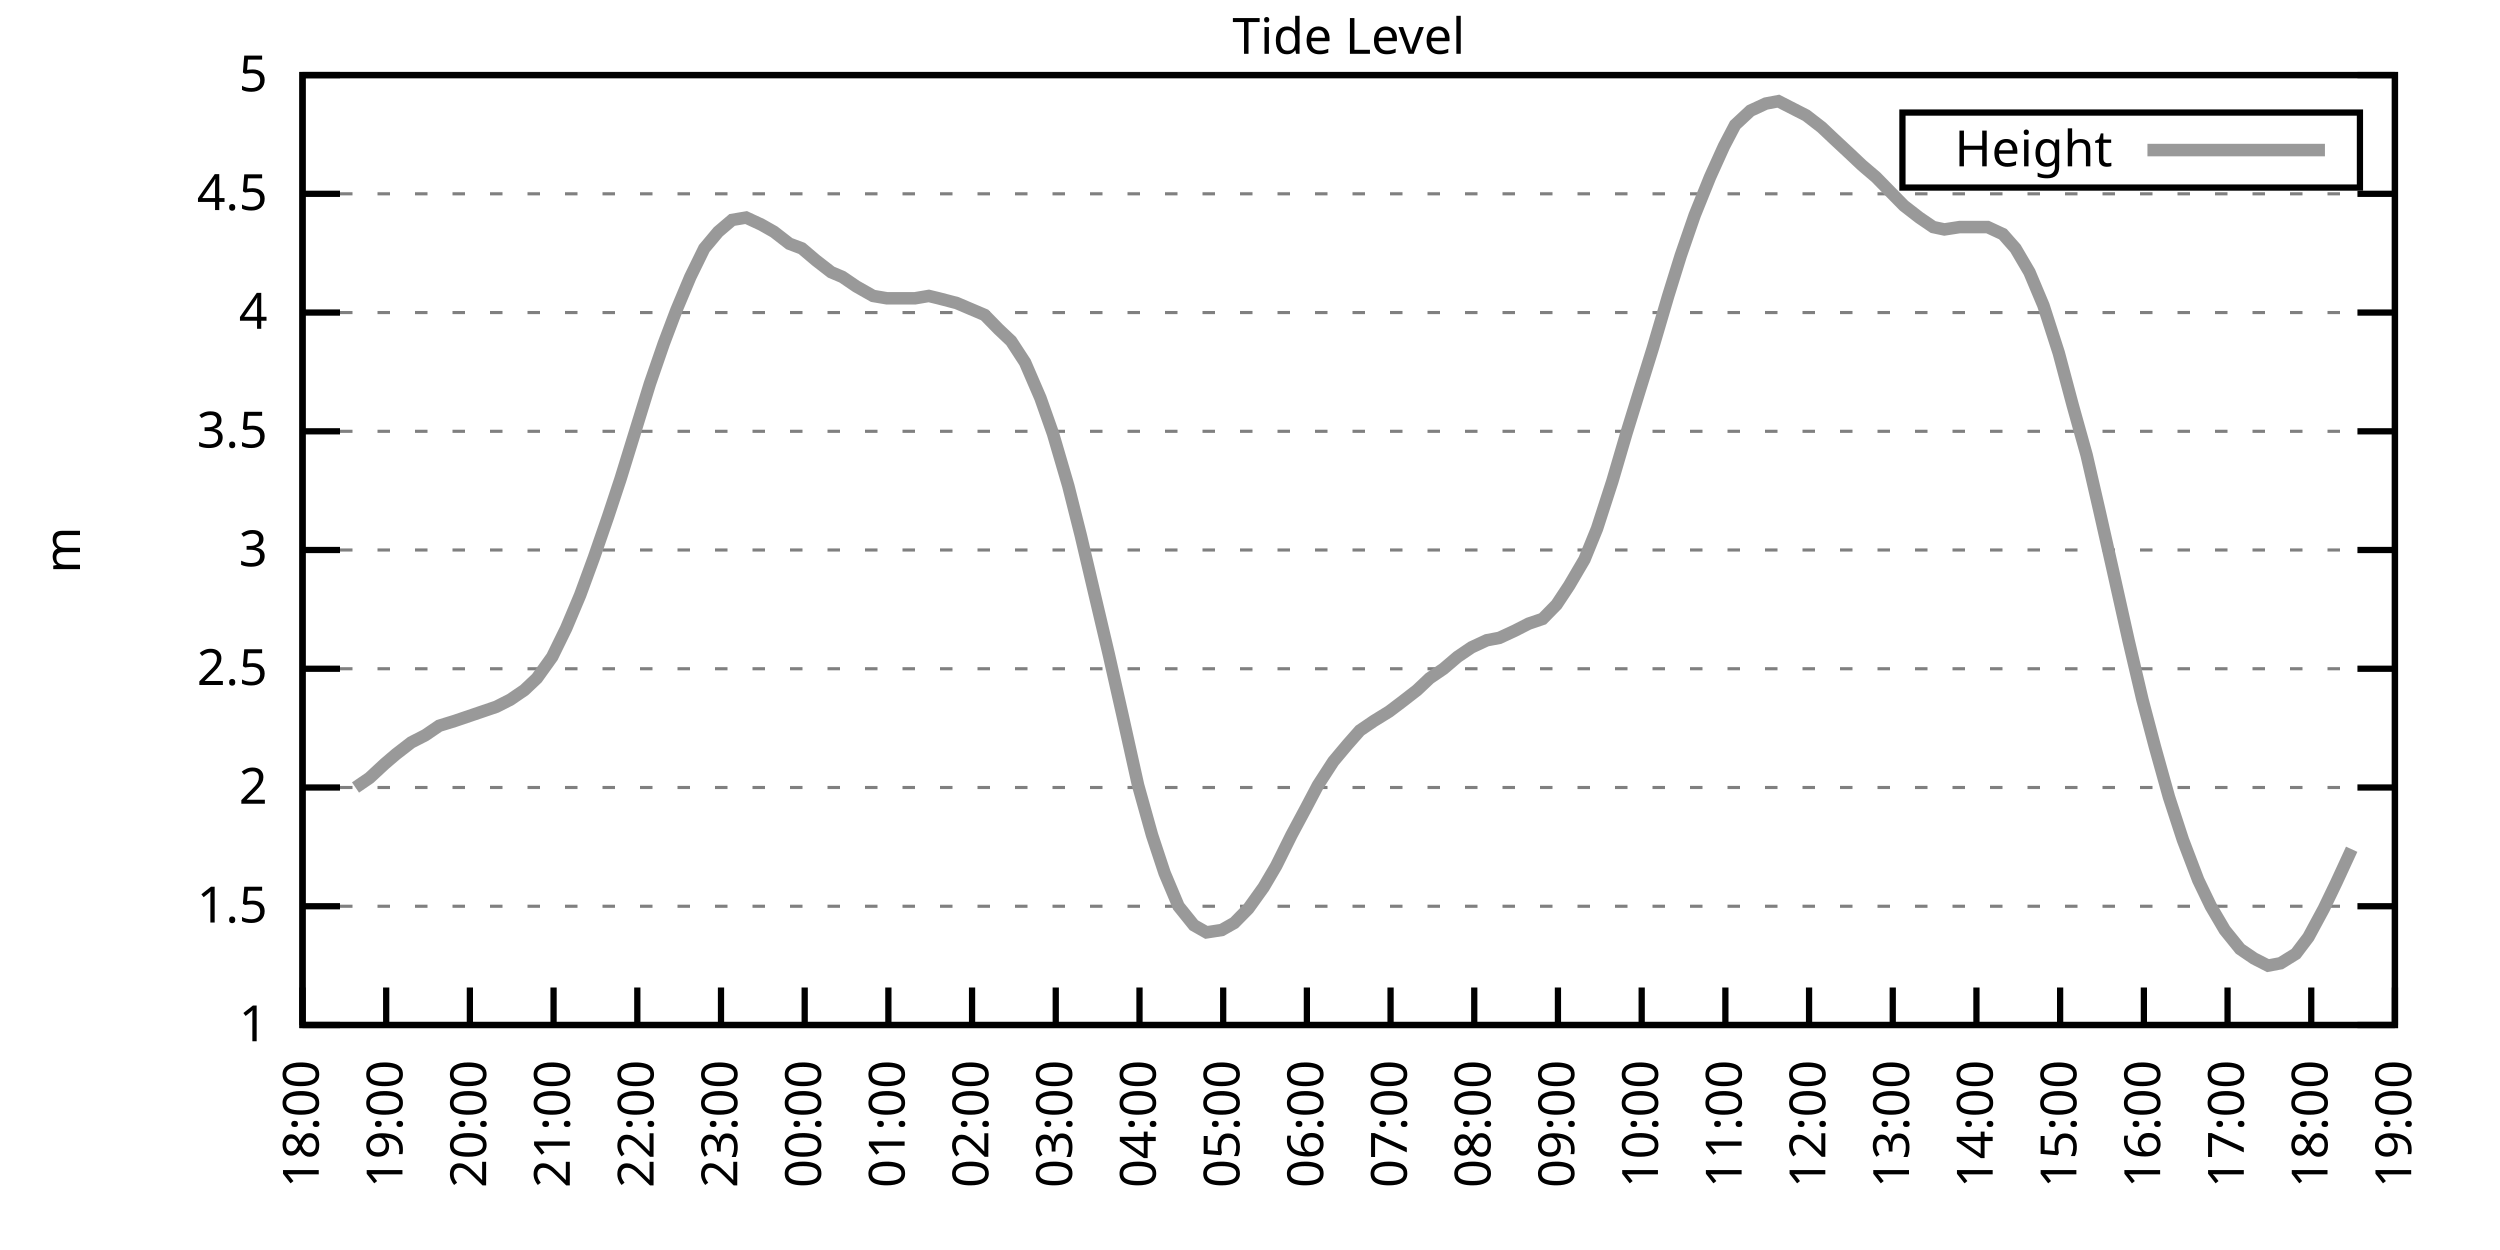
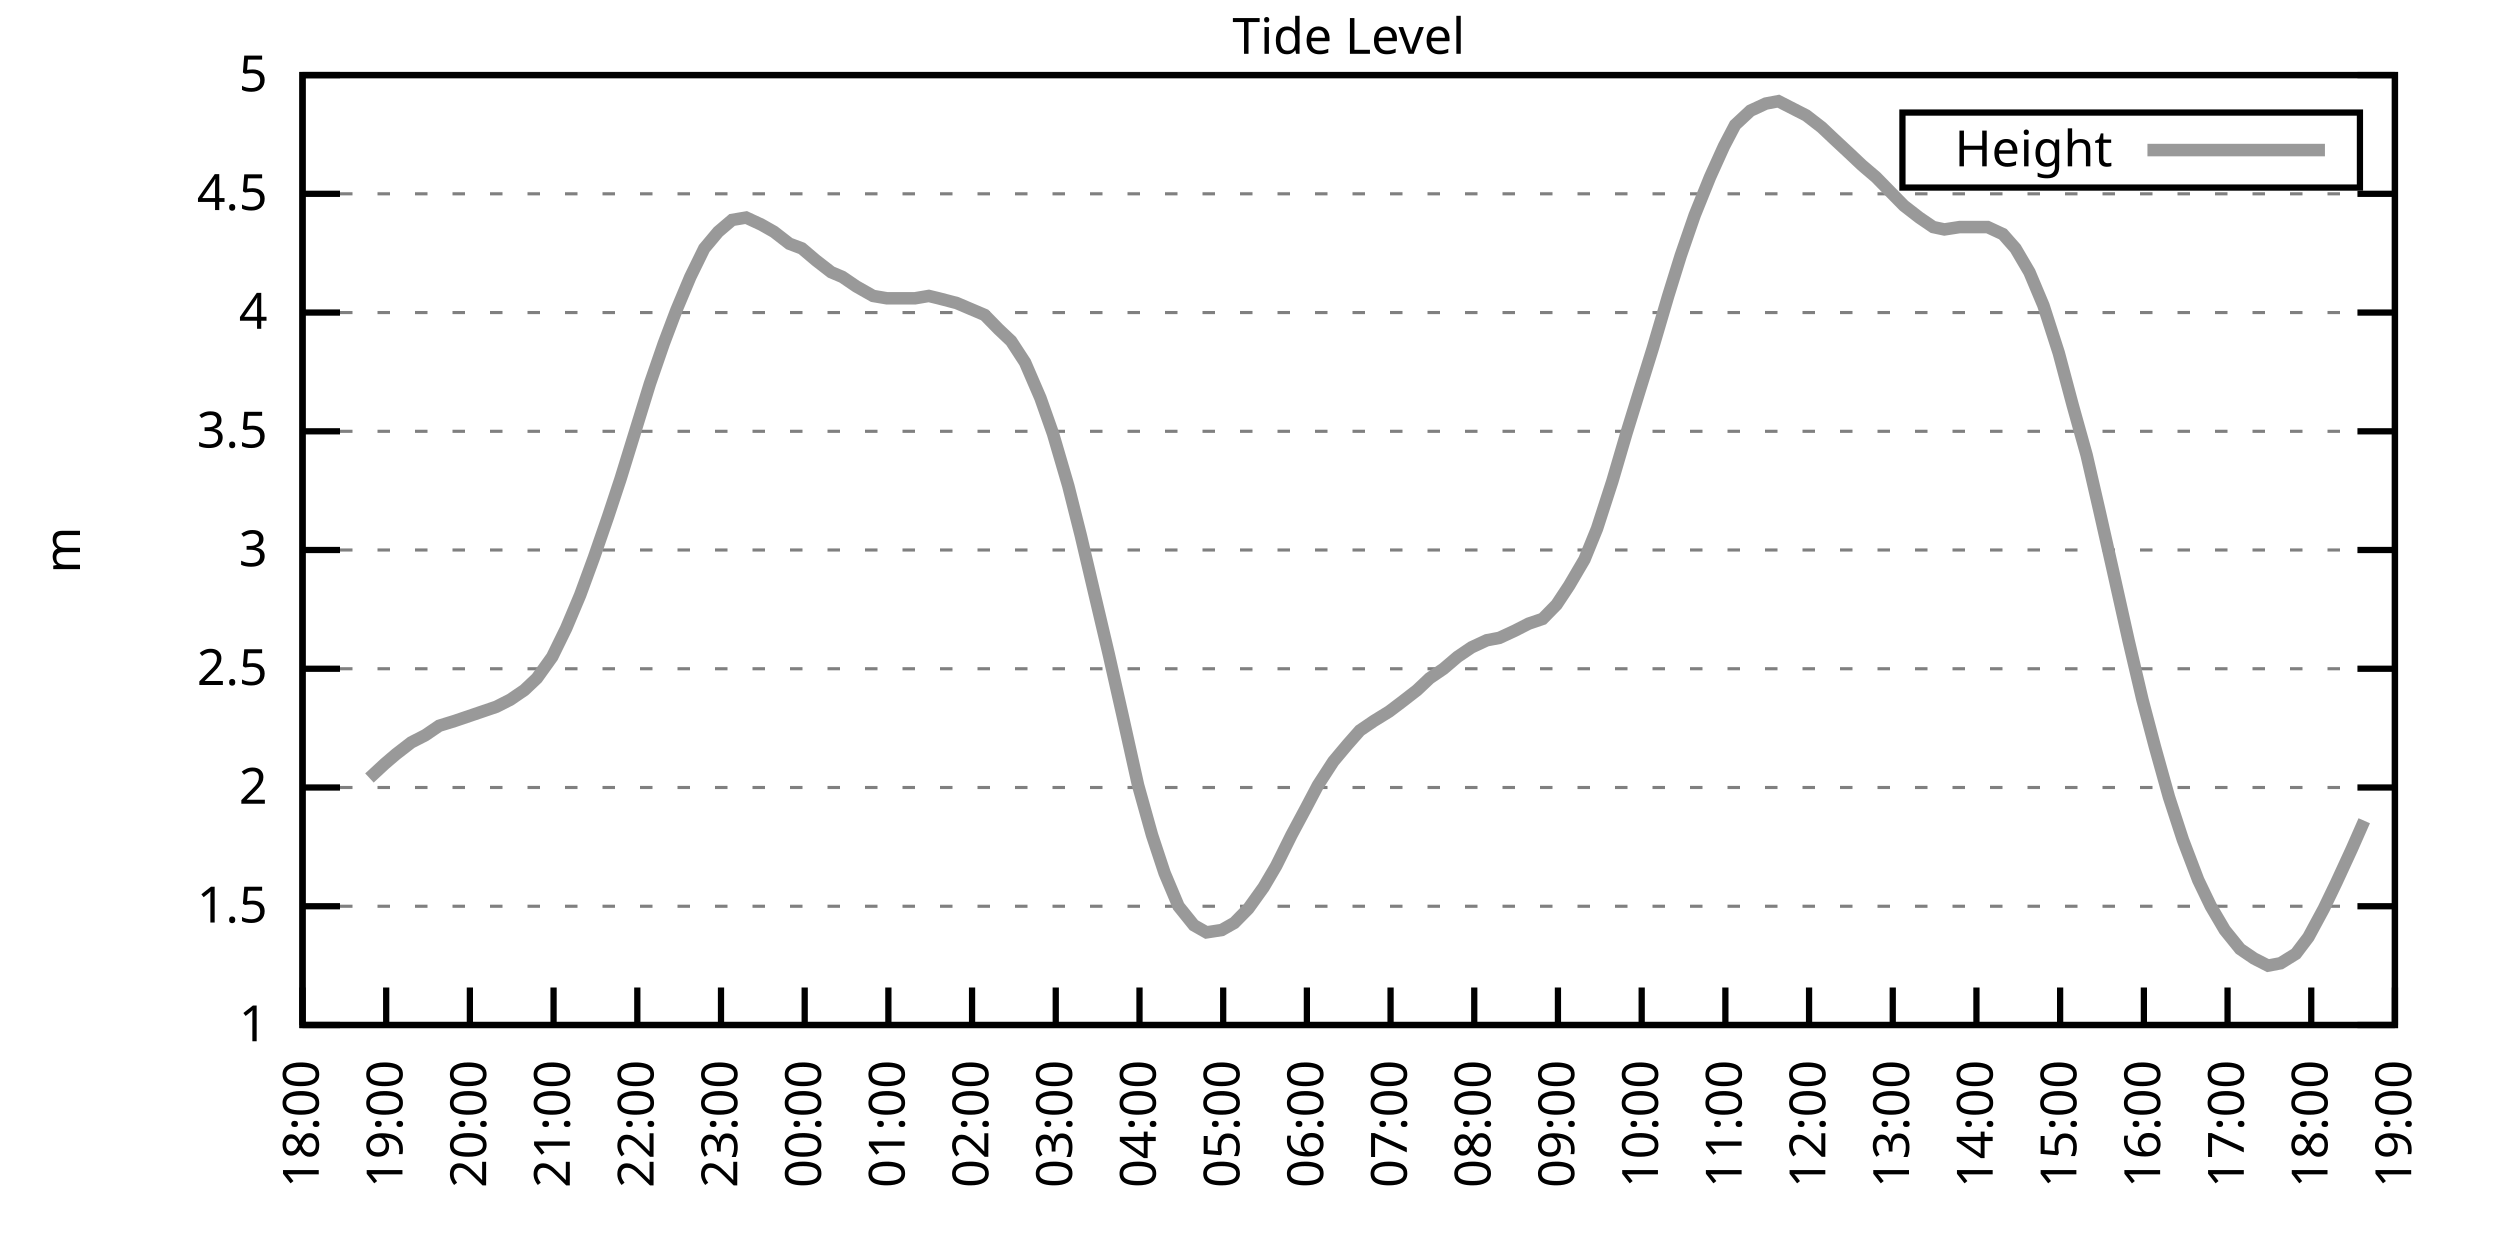
<svg xmlns="http://www.w3.org/2000/svg" xmlns:xlink="http://www.w3.org/1999/xlink" width="400" height="200" viewBox="0 0 400 200">
  <g id="gnuplot_canvas">
    <rect x="0" y="0" width="400" height="200" fill="none" />
    <defs>
      <circle id="gpDot" r="0.5" stroke-width="0.5" stroke="currentColor" />
      <path id="gpPt0" stroke-width="0.333" stroke="currentColor" d="M-1,0 h2 M0,-1 v2" />
      <path id="gpPt1" stroke-width="0.333" stroke="currentColor" d="M-1,-1 L1,1 M1,-1 L-1,1" />
      <path id="gpPt2" stroke-width="0.333" stroke="currentColor" d="M-1,0 L1,0 M0,-1 L0,1 M-1,-1 L1,1 M-1,1 L1,-1" />
      <rect id="gpPt3" stroke-width="0.333" stroke="currentColor" x="-1" y="-1" width="2" height="2" />
      <rect id="gpPt4" stroke-width="0.333" stroke="currentColor" fill="currentColor" x="-1" y="-1" width="2" height="2" />
      <circle id="gpPt5" stroke-width="0.333" stroke="currentColor" cx="0" cy="0" r="1" />
      <use xlink:href="#gpPt5" id="gpPt6" fill="currentColor" stroke="none" />
      <path id="gpPt7" stroke-width="0.333" stroke="currentColor" d="M0,-1.33 L-1.33,0.67 L1.33,0.67 z" />
      <use xlink:href="#gpPt7" id="gpPt8" fill="currentColor" stroke="none" />
      <use xlink:href="#gpPt7" id="gpPt9" stroke="currentColor" transform="rotate(180)" />
      <use xlink:href="#gpPt9" id="gpPt10" fill="currentColor" stroke="none" />
      <use xlink:href="#gpPt3" id="gpPt11" stroke="currentColor" transform="rotate(45)" />
      <use xlink:href="#gpPt11" id="gpPt12" fill="currentColor" stroke="none" />
      <path id="gpPt13" stroke-width="0.333" stroke="currentColor" d="M0,1.330 L1.265,0.411 L0.782,-1.067 L-0.782,-1.076 L-1.265,0.411 z" />
      <use xlink:href="#gpPt13" id="gpPt14" fill="currentColor" stroke="none" />
      <filter id="textbox" filterUnits="objectBoundingBox" x="0" y="0" height="1" width="1">
        <feFlood flood-color="white" flood-opacity="1" result="bgnd" />
        <feComposite in="SourceGraphic" in2="bgnd" operator="atop" />
      </filter>
      <filter id="greybox" filterUnits="objectBoundingBox" x="0" y="0" height="1" width="1">
        <feFlood flood-color="lightgrey" flood-opacity="1" result="grey" />
        <feComposite in="SourceGraphic" in2="grey" operator="atop" />
      </filter>
    </defs>
    <g fill="none" color="white" stroke="currentColor" stroke-width="1.00" stroke-linecap="butt" stroke-linejoin="miter">
</g>
    <g fill="none" color="black" stroke="currentColor" stroke-width="1.00" stroke-linecap="butt" stroke-linejoin="miter">
      <g stroke="none" shape-rendering="crispEdges">
        <polygon fill="rgb(255, 255, 255)" points="48.40,164.00 383.18,164.00 383.18,12.02 48.40,12.02 " />
      </g>
    </g>
    <g fill="none" color="black" stroke="currentColor" stroke-width="1.00" stroke-linecap="butt" stroke-linejoin="miter">
</g>
    <g fill="none" color="black" stroke="black" stroke-width="0.50" stroke-linecap="butt" stroke-linejoin="miter">
</g>
    <g fill="none" color="gray" stroke="currentColor" stroke-width="0.50" stroke-linecap="butt" stroke-linejoin="miter">
      <path stroke="gray" stroke-dasharray="2,4" class="gridline" d="M48.40,164.00 L383.19,164.00  " />
    </g>
    <g fill="none" color="gray" stroke="gray" stroke-width="1.00" stroke-linecap="butt" stroke-linejoin="miter">
</g>
    <g fill="none" color="black" stroke="currentColor" stroke-width="1.00" stroke-linecap="butt" stroke-linejoin="miter">
      <path stroke="black" d="M48.40,164.00 L54.40,164.00 M383.19,164.00 L377.19,164.00  " />
      <g transform="translate(42.80,166.60)" stroke="none" fill="black" font-family="Sans" font-size="8.00" text-anchor="end">
        <text>
          <tspan font-family="Sans"> 1</tspan>
        </text>
      </g>
    </g>
    <g fill="none" color="black" stroke="currentColor" stroke-width="1.00" stroke-linecap="butt" stroke-linejoin="miter">
</g>
    <g fill="none" color="black" stroke="black" stroke-width="0.50" stroke-linecap="butt" stroke-linejoin="miter">
</g>
    <g fill="none" color="gray" stroke="currentColor" stroke-width="0.50" stroke-linecap="butt" stroke-linejoin="miter">
      <path stroke="gray" stroke-dasharray="2,4" class="gridline" d="M48.40,145.00 L383.19,145.00  " />
    </g>
    <g fill="none" color="gray" stroke="gray" stroke-width="1.00" stroke-linecap="butt" stroke-linejoin="miter">
</g>
    <g fill="none" color="black" stroke="currentColor" stroke-width="1.00" stroke-linecap="butt" stroke-linejoin="miter">
      <path stroke="black" d="M48.40,145.00 L54.40,145.00 M383.19,145.00 L377.19,145.00  " />
      <g transform="translate(42.80,147.60)" stroke="none" fill="black" font-family="Sans" font-size="8.00" text-anchor="end">
        <text>
          <tspan font-family="Sans"> 1.5</tspan>
        </text>
      </g>
    </g>
    <g fill="none" color="black" stroke="currentColor" stroke-width="1.00" stroke-linecap="butt" stroke-linejoin="miter">
</g>
    <g fill="none" color="black" stroke="black" stroke-width="0.50" stroke-linecap="butt" stroke-linejoin="miter">
</g>
    <g fill="none" color="gray" stroke="currentColor" stroke-width="0.50" stroke-linecap="butt" stroke-linejoin="miter">
      <path stroke="gray" stroke-dasharray="2,4" class="gridline" d="M48.40,126.00 L383.19,126.00  " />
    </g>
    <g fill="none" color="gray" stroke="gray" stroke-width="1.00" stroke-linecap="butt" stroke-linejoin="miter">
</g>
    <g fill="none" color="black" stroke="currentColor" stroke-width="1.00" stroke-linecap="butt" stroke-linejoin="miter">
      <path stroke="black" d="M48.40,126.00 L54.40,126.00 M383.19,126.00 L377.19,126.00  " />
      <g transform="translate(42.80,128.60)" stroke="none" fill="black" font-family="Sans" font-size="8.00" text-anchor="end">
        <text>
          <tspan font-family="Sans"> 2</tspan>
        </text>
      </g>
    </g>
    <g fill="none" color="black" stroke="currentColor" stroke-width="1.00" stroke-linecap="butt" stroke-linejoin="miter">
</g>
    <g fill="none" color="black" stroke="black" stroke-width="0.50" stroke-linecap="butt" stroke-linejoin="miter">
</g>
    <g fill="none" color="gray" stroke="currentColor" stroke-width="0.50" stroke-linecap="butt" stroke-linejoin="miter">
      <path stroke="gray" stroke-dasharray="2,4" class="gridline" d="M48.40,107.00 L383.19,107.00  " />
    </g>
    <g fill="none" color="gray" stroke="gray" stroke-width="1.00" stroke-linecap="butt" stroke-linejoin="miter">
</g>
    <g fill="none" color="black" stroke="currentColor" stroke-width="1.00" stroke-linecap="butt" stroke-linejoin="miter">
      <path stroke="black" d="M48.40,107.00 L54.40,107.00 M383.19,107.00 L377.19,107.00  " />
      <g transform="translate(42.80,109.60)" stroke="none" fill="black" font-family="Sans" font-size="8.00" text-anchor="end">
        <text>
          <tspan font-family="Sans"> 2.5</tspan>
        </text>
      </g>
    </g>
    <g fill="none" color="black" stroke="currentColor" stroke-width="1.00" stroke-linecap="butt" stroke-linejoin="miter">
</g>
    <g fill="none" color="black" stroke="black" stroke-width="0.50" stroke-linecap="butt" stroke-linejoin="miter">
</g>
    <g fill="none" color="gray" stroke="currentColor" stroke-width="0.50" stroke-linecap="butt" stroke-linejoin="miter">
      <path stroke="gray" stroke-dasharray="2,4" class="gridline" d="M48.40,88.00 L383.19,88.00  " />
    </g>
    <g fill="none" color="gray" stroke="gray" stroke-width="1.00" stroke-linecap="butt" stroke-linejoin="miter">
</g>
    <g fill="none" color="black" stroke="currentColor" stroke-width="1.00" stroke-linecap="butt" stroke-linejoin="miter">
      <path stroke="black" d="M48.40,88.00 L54.40,88.00 M383.19,88.00 L377.19,88.00  " />
      <g transform="translate(42.80,90.60)" stroke="none" fill="black" font-family="Sans" font-size="8.00" text-anchor="end">
        <text>
          <tspan font-family="Sans"> 3</tspan>
        </text>
      </g>
    </g>
    <g fill="none" color="black" stroke="currentColor" stroke-width="1.00" stroke-linecap="butt" stroke-linejoin="miter">
</g>
    <g fill="none" color="black" stroke="black" stroke-width="0.50" stroke-linecap="butt" stroke-linejoin="miter">
</g>
    <g fill="none" color="gray" stroke="currentColor" stroke-width="0.50" stroke-linecap="butt" stroke-linejoin="miter">
      <path stroke="gray" stroke-dasharray="2,4" class="gridline" d="M48.40,69.01 L383.19,69.01  " />
    </g>
    <g fill="none" color="gray" stroke="gray" stroke-width="1.00" stroke-linecap="butt" stroke-linejoin="miter">
</g>
    <g fill="none" color="black" stroke="currentColor" stroke-width="1.00" stroke-linecap="butt" stroke-linejoin="miter">
      <path stroke="black" d="M48.40,69.01 L54.40,69.01 M383.19,69.01 L377.19,69.01  " />
      <g transform="translate(42.80,71.61)" stroke="none" fill="black" font-family="Sans" font-size="8.00" text-anchor="end">
        <text>
          <tspan font-family="Sans"> 3.5</tspan>
        </text>
      </g>
    </g>
    <g fill="none" color="black" stroke="currentColor" stroke-width="1.00" stroke-linecap="butt" stroke-linejoin="miter">
</g>
    <g fill="none" color="black" stroke="black" stroke-width="0.50" stroke-linecap="butt" stroke-linejoin="miter">
</g>
    <g fill="none" color="gray" stroke="currentColor" stroke-width="0.50" stroke-linecap="butt" stroke-linejoin="miter">
      <path stroke="gray" stroke-dasharray="2,4" class="gridline" d="M48.40,50.01 L383.19,50.01  " />
    </g>
    <g fill="none" color="gray" stroke="gray" stroke-width="1.00" stroke-linecap="butt" stroke-linejoin="miter">
</g>
    <g fill="none" color="black" stroke="currentColor" stroke-width="1.00" stroke-linecap="butt" stroke-linejoin="miter">
      <path stroke="black" d="M48.40,50.01 L54.40,50.01 M383.19,50.01 L377.19,50.01  " />
      <g transform="translate(42.80,52.61)" stroke="none" fill="black" font-family="Sans" font-size="8.00" text-anchor="end">
        <text>
          <tspan font-family="Sans"> 4</tspan>
        </text>
      </g>
    </g>
    <g fill="none" color="black" stroke="currentColor" stroke-width="1.00" stroke-linecap="butt" stroke-linejoin="miter">
</g>
    <g fill="none" color="black" stroke="black" stroke-width="0.50" stroke-linecap="butt" stroke-linejoin="miter">
</g>
    <g fill="none" color="gray" stroke="currentColor" stroke-width="0.50" stroke-linecap="butt" stroke-linejoin="miter">
      <path stroke="gray" stroke-dasharray="2,4" class="gridline" d="M48.40,31.01 L383.19,31.01  " />
    </g>
    <g fill="none" color="gray" stroke="gray" stroke-width="1.00" stroke-linecap="butt" stroke-linejoin="miter">
</g>
    <g fill="none" color="black" stroke="currentColor" stroke-width="1.00" stroke-linecap="butt" stroke-linejoin="miter">
      <path stroke="black" d="M48.40,31.01 L54.40,31.01 M383.19,31.01 L377.19,31.01  " />
      <g transform="translate(42.80,33.61)" stroke="none" fill="black" font-family="Sans" font-size="8.00" text-anchor="end">
        <text>
          <tspan font-family="Sans"> 4.5</tspan>
        </text>
      </g>
    </g>
    <g fill="none" color="black" stroke="currentColor" stroke-width="1.00" stroke-linecap="butt" stroke-linejoin="miter">
</g>
    <g fill="none" color="black" stroke="black" stroke-width="0.50" stroke-linecap="butt" stroke-linejoin="miter">
</g>
    <g fill="none" color="gray" stroke="currentColor" stroke-width="0.50" stroke-linecap="butt" stroke-linejoin="miter">
      <path stroke="gray" stroke-dasharray="2,4" class="gridline" d="M48.40,12.01 L383.19,12.01  " />
    </g>
    <g fill="none" color="gray" stroke="gray" stroke-width="1.00" stroke-linecap="butt" stroke-linejoin="miter">
</g>
    <g fill="none" color="black" stroke="currentColor" stroke-width="1.00" stroke-linecap="butt" stroke-linejoin="miter">
      <path stroke="black" d="M48.40,12.01 L54.40,12.01 M383.19,12.01 L377.19,12.01  " />
      <g transform="translate(42.80,14.61)" stroke="none" fill="black" font-family="Sans" font-size="8.00" text-anchor="end">
        <text>
          <tspan font-family="Sans"> 5</tspan>
        </text>
      </g>
    </g>
    <g fill="none" color="black" stroke="currentColor" stroke-width="1.00" stroke-linecap="butt" stroke-linejoin="miter">
      <path stroke="black" d="M48.40,164.00 L48.40,158.00  " />
      <g transform="translate(51.00,169.60) rotate(270.00)" stroke="none" fill="black" font-family="Sans" font-size="8.00" text-anchor="end">
        <text>
          <tspan font-family="Sans">18:00</tspan>
        </text>
      </g>
    </g>
    <g fill="none" color="black" stroke="currentColor" stroke-width="1.00" stroke-linecap="butt" stroke-linejoin="miter">
      <path stroke="black" d="M61.79,164.00 L61.79,158.00  " />
      <g transform="translate(64.39,169.60) rotate(270.00)" stroke="none" fill="black" font-family="Sans" font-size="8.00" text-anchor="end">
        <text>
          <tspan font-family="Sans">19:00</tspan>
        </text>
      </g>
    </g>
    <g fill="none" color="black" stroke="currentColor" stroke-width="1.00" stroke-linecap="butt" stroke-linejoin="miter">
      <path stroke="black" d="M75.18,164.00 L75.18,158.00  " />
      <g transform="translate(77.78,169.60) rotate(270.00)" stroke="none" fill="black" font-family="Sans" font-size="8.00" text-anchor="end">
        <text>
          <tspan font-family="Sans">20:00</tspan>
        </text>
      </g>
    </g>
    <g fill="none" color="black" stroke="currentColor" stroke-width="1.00" stroke-linecap="butt" stroke-linejoin="miter">
      <path stroke="black" d="M88.57,164.00 L88.57,158.00  " />
      <g transform="translate(91.17,169.60) rotate(270.00)" stroke="none" fill="black" font-family="Sans" font-size="8.00" text-anchor="end">
        <text>
          <tspan font-family="Sans">21:00</tspan>
        </text>
      </g>
    </g>
    <g fill="none" color="black" stroke="currentColor" stroke-width="1.00" stroke-linecap="butt" stroke-linejoin="miter">
      <path stroke="black" d="M101.97,164.00 L101.97,158.00  " />
      <g transform="translate(104.57,169.60) rotate(270.00)" stroke="none" fill="black" font-family="Sans" font-size="8.00" text-anchor="end">
        <text>
          <tspan font-family="Sans">22:00</tspan>
        </text>
      </g>
    </g>
    <g fill="none" color="black" stroke="currentColor" stroke-width="1.00" stroke-linecap="butt" stroke-linejoin="miter">
      <path stroke="black" d="M115.36,164.00 L115.36,158.00  " />
      <g transform="translate(117.96,169.60) rotate(270.00)" stroke="none" fill="black" font-family="Sans" font-size="8.00" text-anchor="end">
        <text>
          <tspan font-family="Sans">23:00</tspan>
        </text>
      </g>
    </g>
    <g fill="none" color="black" stroke="currentColor" stroke-width="1.00" stroke-linecap="butt" stroke-linejoin="miter">
      <path stroke="black" d="M128.75,164.00 L128.75,158.00  " />
      <g transform="translate(131.35,169.60) rotate(270.00)" stroke="none" fill="black" font-family="Sans" font-size="8.00" text-anchor="end">
        <text>
          <tspan font-family="Sans">00:00</tspan>
        </text>
      </g>
    </g>
    <g fill="none" color="black" stroke="currentColor" stroke-width="1.00" stroke-linecap="butt" stroke-linejoin="miter">
      <path stroke="black" d="M142.14,164.00 L142.14,158.00  " />
      <g transform="translate(144.74,169.60) rotate(270.00)" stroke="none" fill="black" font-family="Sans" font-size="8.00" text-anchor="end">
        <text>
          <tspan font-family="Sans">01:00</tspan>
        </text>
      </g>
    </g>
    <g fill="none" color="black" stroke="currentColor" stroke-width="1.00" stroke-linecap="butt" stroke-linejoin="miter">
      <path stroke="black" d="M155.53,164.00 L155.53,158.00  " />
      <g transform="translate(158.13,169.60) rotate(270.00)" stroke="none" fill="black" font-family="Sans" font-size="8.00" text-anchor="end">
        <text>
          <tspan font-family="Sans">02:00</tspan>
        </text>
      </g>
    </g>
    <g fill="none" color="black" stroke="currentColor" stroke-width="1.00" stroke-linecap="butt" stroke-linejoin="miter">
      <path stroke="black" d="M168.92,164.00 L168.92,158.00  " />
      <g transform="translate(171.52,169.60) rotate(270.00)" stroke="none" fill="black" font-family="Sans" font-size="8.00" text-anchor="end">
        <text>
          <tspan font-family="Sans">03:00</tspan>
        </text>
      </g>
    </g>
    <g fill="none" color="black" stroke="currentColor" stroke-width="1.00" stroke-linecap="butt" stroke-linejoin="miter">
      <path stroke="black" d="M182.32,164.00 L182.32,158.00  " />
      <g transform="translate(184.92,169.60) rotate(270.00)" stroke="none" fill="black" font-family="Sans" font-size="8.00" text-anchor="end">
        <text>
          <tspan font-family="Sans">04:00</tspan>
        </text>
      </g>
    </g>
    <g fill="none" color="black" stroke="currentColor" stroke-width="1.00" stroke-linecap="butt" stroke-linejoin="miter">
      <path stroke="black" d="M195.71,164.00 L195.71,158.00  " />
      <g transform="translate(198.31,169.60) rotate(270.00)" stroke="none" fill="black" font-family="Sans" font-size="8.00" text-anchor="end">
        <text>
          <tspan font-family="Sans">05:00</tspan>
        </text>
      </g>
    </g>
    <g fill="none" color="black" stroke="currentColor" stroke-width="1.00" stroke-linecap="butt" stroke-linejoin="miter">
      <path stroke="black" d="M209.10,164.00 L209.10,158.00  " />
      <g transform="translate(211.70,169.60) rotate(270.00)" stroke="none" fill="black" font-family="Sans" font-size="8.00" text-anchor="end">
        <text>
          <tspan font-family="Sans">06:00</tspan>
        </text>
      </g>
    </g>
    <g fill="none" color="black" stroke="currentColor" stroke-width="1.00" stroke-linecap="butt" stroke-linejoin="miter">
      <path stroke="black" d="M222.49,164.00 L222.49,158.00  " />
      <g transform="translate(225.09,169.60) rotate(270.00)" stroke="none" fill="black" font-family="Sans" font-size="8.00" text-anchor="end">
        <text>
          <tspan font-family="Sans">07:00</tspan>
        </text>
      </g>
    </g>
    <g fill="none" color="black" stroke="currentColor" stroke-width="1.00" stroke-linecap="butt" stroke-linejoin="miter">
      <path stroke="black" d="M235.88,164.00 L235.88,158.00  " />
      <g transform="translate(238.48,169.60) rotate(270.00)" stroke="none" fill="black" font-family="Sans" font-size="8.00" text-anchor="end">
        <text>
          <tspan font-family="Sans">08:00</tspan>
        </text>
      </g>
    </g>
    <g fill="none" color="black" stroke="currentColor" stroke-width="1.00" stroke-linecap="butt" stroke-linejoin="miter">
      <path stroke="black" d="M249.27,164.00 L249.27,158.00  " />
      <g transform="translate(251.87,169.60) rotate(270.00)" stroke="none" fill="black" font-family="Sans" font-size="8.00" text-anchor="end">
        <text>
          <tspan font-family="Sans">09:00</tspan>
        </text>
      </g>
    </g>
    <g fill="none" color="black" stroke="currentColor" stroke-width="1.00" stroke-linecap="butt" stroke-linejoin="miter">
      <path stroke="black" d="M262.67,164.00 L262.67,158.00  " />
      <g transform="translate(265.27,169.60) rotate(270.00)" stroke="none" fill="black" font-family="Sans" font-size="8.00" text-anchor="end">
        <text>
          <tspan font-family="Sans">10:00</tspan>
        </text>
      </g>
    </g>
    <g fill="none" color="black" stroke="currentColor" stroke-width="1.00" stroke-linecap="butt" stroke-linejoin="miter">
      <path stroke="black" d="M276.06,164.00 L276.06,158.00  " />
      <g transform="translate(278.66,169.60) rotate(270.00)" stroke="none" fill="black" font-family="Sans" font-size="8.00" text-anchor="end">
        <text>
          <tspan font-family="Sans">11:00</tspan>
        </text>
      </g>
    </g>
    <g fill="none" color="black" stroke="currentColor" stroke-width="1.00" stroke-linecap="butt" stroke-linejoin="miter">
      <path stroke="black" d="M289.45,164.00 L289.45,158.00  " />
      <g transform="translate(292.05,169.60) rotate(270.00)" stroke="none" fill="black" font-family="Sans" font-size="8.00" text-anchor="end">
        <text>
          <tspan font-family="Sans">12:00</tspan>
        </text>
      </g>
    </g>
    <g fill="none" color="black" stroke="currentColor" stroke-width="1.00" stroke-linecap="butt" stroke-linejoin="miter">
      <path stroke="black" d="M302.84,164.00 L302.84,158.00  " />
      <g transform="translate(305.44,169.60) rotate(270.00)" stroke="none" fill="black" font-family="Sans" font-size="8.00" text-anchor="end">
        <text>
          <tspan font-family="Sans">13:00</tspan>
        </text>
      </g>
    </g>
    <g fill="none" color="black" stroke="currentColor" stroke-width="1.00" stroke-linecap="butt" stroke-linejoin="miter">
      <path stroke="black" d="M316.23,164.00 L316.23,158.00  " />
      <g transform="translate(318.83,169.60) rotate(270.00)" stroke="none" fill="black" font-family="Sans" font-size="8.00" text-anchor="end">
        <text>
          <tspan font-family="Sans">14:00</tspan>
        </text>
      </g>
    </g>
    <g fill="none" color="black" stroke="currentColor" stroke-width="1.00" stroke-linecap="butt" stroke-linejoin="miter">
      <path stroke="black" d="M329.62,164.00 L329.62,158.00  " />
      <g transform="translate(332.22,169.60) rotate(270.00)" stroke="none" fill="black" font-family="Sans" font-size="8.00" text-anchor="end">
        <text>
          <tspan font-family="Sans">15:00</tspan>
        </text>
      </g>
    </g>
    <g fill="none" color="black" stroke="currentColor" stroke-width="1.00" stroke-linecap="butt" stroke-linejoin="miter">
      <path stroke="black" d="M343.02,164.00 L343.02,158.00  " />
      <g transform="translate(345.62,169.60) rotate(270.00)" stroke="none" fill="black" font-family="Sans" font-size="8.00" text-anchor="end">
        <text>
          <tspan font-family="Sans">16:00</tspan>
        </text>
      </g>
    </g>
    <g fill="none" color="black" stroke="currentColor" stroke-width="1.00" stroke-linecap="butt" stroke-linejoin="miter">
      <path stroke="black" d="M356.41,164.00 L356.41,158.00  " />
      <g transform="translate(359.01,169.60) rotate(270.00)" stroke="none" fill="black" font-family="Sans" font-size="8.00" text-anchor="end">
        <text>
          <tspan font-family="Sans">17:00</tspan>
        </text>
      </g>
    </g>
    <g fill="none" color="black" stroke="currentColor" stroke-width="1.00" stroke-linecap="butt" stroke-linejoin="miter">
      <path stroke="black" d="M369.80,164.00 L369.80,158.00  " />
      <g transform="translate(372.40,169.60) rotate(270.00)" stroke="none" fill="black" font-family="Sans" font-size="8.00" text-anchor="end">
        <text>
          <tspan font-family="Sans">18:00</tspan>
        </text>
      </g>
    </g>
    <g fill="none" color="black" stroke="currentColor" stroke-width="1.00" stroke-linecap="butt" stroke-linejoin="miter">
      <path stroke="black" d="M383.19,164.00 L383.19,158.00  " />
      <g transform="translate(385.79,169.60) rotate(270.00)" stroke="none" fill="black" font-family="Sans" font-size="8.00" text-anchor="end">
        <text>
          <tspan font-family="Sans">19:00</tspan>
        </text>
      </g>
    </g>
    <g fill="none" color="black" stroke="currentColor" stroke-width="1.00" stroke-linecap="butt" stroke-linejoin="miter">
</g>
    <g fill="none" color="black" stroke="currentColor" stroke-width="1.00" stroke-linecap="butt" stroke-linejoin="miter">
      <path stroke="black" d="M48.40,12.01 L48.40,164.00 L383.19,164.00 L383.19,12.01 L48.40,12.01 Z  " />
    </g>
    <g fill="none" color="black" stroke="currentColor" stroke-width="1.00" stroke-linecap="butt" stroke-linejoin="miter">
</g>
    <g fill="none" color="black" stroke="currentColor" stroke-width="1.00" stroke-linecap="butt" stroke-linejoin="miter">
      <path stroke="black" d="M304.39,30.01 L304.39,18.01 L377.59,18.01 L377.59,30.01 L304.39,30.01 Z  " />
    </g>
    <g id="Tide_level_plot_1">
      <g fill="none" color="white" stroke="black" stroke-width="2.00" stroke-linecap="butt" stroke-linejoin="miter">
</g>
      <g fill="none" color="black" stroke="currentColor" stroke-width="2.00" stroke-linecap="butt" stroke-linejoin="miter">
        <g transform="translate(337.99,26.61)" stroke="none" fill="black" font-family="Sans" font-size="8.00" text-anchor="end">
          <text>
            <tspan font-family="Sans">Height</tspan>
          </text>
        </g>
      </g>
      <g fill="none" color="black" stroke="currentColor" stroke-width="2.00" stroke-linecap="butt" stroke-linejoin="miter">
-         <path stroke="rgb(153, 153, 153)" d="M343.59,24.01 L371.99,24.01 M56.88,126.00 L59.11,124.48 L61.57,122.20 L63.35,120.68 L65.81,118.78 L68.04,117.64   L70.27,116.12 L72.73,115.36 L74.96,114.60 L77.19,113.84 L79.42,113.08 L81.66,111.94 L83.89,110.42 L85.90,108.52   L88.35,105.10 L90.58,100.54 L92.82,95.22 L95.05,89.14 L97.28,82.69 L99.29,76.61 L101.52,69.39 L103.98,61.41   L106.21,54.95 L108.22,49.63 L110.45,44.31 L112.68,39.75 L114.91,37.09 L117.14,35.19 L119.38,34.81 L121.83,35.95   L123.84,37.09 L126.29,38.99 L128.30,39.75 L130.54,41.65 L132.99,43.55 L134.78,44.31 L137.01,45.83 L139.69,47.35   L141.92,47.73 L144.15,47.73 L146.38,47.73 L148.61,47.35 L150.18,47.73 L153.08,48.49 L154.86,49.25 L157.54,50.39   L159.77,52.67 L161.78,54.57 L164.01,57.99 L166.47,63.69 L168.48,69.39 L170.93,77.75 L172.94,85.73 L175.17,95.22   L177.41,104.72 L179.64,114.60 L182.09,125.62 L184.32,133.60 L186.33,139.68 L188.57,145.00 L191.02,148.04 L193.03,149.18   L195.48,148.80 L197.49,147.66 L199.73,145.38 L202.18,141.96 L204.19,138.54 L206.64,133.60 L208.88,129.42 L210.88,125.62   L213.34,121.82 L215.57,119.16 L217.58,116.88 L219.81,115.36 L222.27,113.84 L224.28,112.32 L226.73,110.42 L228.74,108.52   L230.97,107.00 L233.20,105.10 L235.44,103.58 L237.89,102.44 L239.90,102.06 L242.36,100.92 L244.59,99.78 L246.82,99.02   L249.05,96.74 L251.06,93.70 L253.51,89.52 L255.52,84.59 L257.98,76.99 L260.21,69.39 L262.44,62.17 L264.45,55.71   L266.91,47.35 L268.92,40.89 L271.15,34.43 L273.60,28.35 L275.83,23.41 L277.62,19.99 L280.07,17.71 L282.53,16.57   L284.54,16.19 L286.77,17.33 L289.00,18.47 L291.46,20.37 L293.47,22.27 L295.92,24.55 L297.93,26.45 L300.16,28.35   L302.39,30.63 L304.63,32.91 L307.08,34.81 L309.31,36.33 L311.10,36.71 L313.55,36.33 L316.01,36.33 L318.02,36.33   L320.47,37.47 L322.48,39.75 L324.71,43.55 L326.95,48.87 L329.40,56.47 L331.63,64.83 L333.86,72.81 L335.87,81.55   L338.10,91.42 L340.56,102.44 L342.79,111.94 L344.80,119.54 L347.03,127.52 L349.26,134.36 L351.72,140.82 L353.73,145.00   L355.96,148.80 L358.42,151.84 L360.65,153.36 L362.88,154.50 L364.89,154.12 L367.34,152.60 L369.35,149.94 L371.81,145.38   L373.82,141.20 L376.27,135.88  " />
+         <path stroke="rgb(153, 153, 153)" d="M343.59,24.01 L371.99,24.01 M59.11,124.48 L61.57,122.20 L63.35,120.68 L65.81,118.78 L68.04,117.64 L70.27,116.12   L72.73,115.36 L74.96,114.60 L77.19,113.84 L79.42,113.08 L81.66,111.94 L83.89,110.42 L85.90,108.52 L88.35,105.10   L90.58,100.54 L92.82,95.22 L95.05,89.14 L97.28,82.69 L99.29,76.61 L101.52,69.39 L103.98,61.41 L106.21,54.95   L108.22,49.63 L110.45,44.31 L112.68,39.75 L114.91,37.09 L117.14,35.19 L119.38,34.81 L121.83,35.95 L123.84,37.09   L126.29,38.99 L128.30,39.75 L130.54,41.65 L132.99,43.55 L134.78,44.31 L137.01,45.83 L139.69,47.35 L141.92,47.73   L144.15,47.73 L146.38,47.73 L148.61,47.35 L150.18,47.73 L153.08,48.49 L154.86,49.25 L157.54,50.39 L159.77,52.67   L161.78,54.57 L164.01,57.99 L166.47,63.69 L168.48,69.39 L170.93,77.75 L172.94,85.73 L175.17,95.22 L177.41,104.72   L179.64,114.60 L182.09,125.62 L184.32,133.60 L186.33,139.68 L188.57,145.00 L191.02,148.04 L193.03,149.18 L195.48,148.80   L197.49,147.66 L199.73,145.38 L202.18,141.96 L204.19,138.54 L206.64,133.60 L208.88,129.42 L210.88,125.62 L213.34,121.82   L215.57,119.16 L217.58,116.88 L219.81,115.36 L222.27,113.84 L224.28,112.32 L226.73,110.42 L228.74,108.52 L230.97,107.00   L233.20,105.10 L235.44,103.58 L237.89,102.44 L239.90,102.06 L242.36,100.92 L244.59,99.78 L246.82,99.02 L249.05,96.74   L251.06,93.70 L253.51,89.52 L255.52,84.59 L257.98,76.99 L260.21,69.39 L262.44,62.17 L264.45,55.71 L266.91,47.35   L268.92,40.89 L271.15,34.43 L273.60,28.35 L275.83,23.41 L277.62,19.99 L280.07,17.71 L282.53,16.57 L284.54,16.19   L286.77,17.33 L289.00,18.47 L291.46,20.37 L293.47,22.27 L295.92,24.55 L297.93,26.45 L300.16,28.35 L302.39,30.63   L304.63,32.91 L307.08,34.81 L309.31,36.33 L311.10,36.71 L313.55,36.33 L316.01,36.33 L318.02,36.33 L320.47,37.47   L322.48,39.75 L324.71,43.55 L326.95,48.87 L329.40,56.47 L331.63,64.83 L333.86,72.81 L335.87,81.55 L338.10,91.42   L340.56,102.44 L342.79,111.94 L344.80,119.54 L347.03,127.52 L349.26,134.36 L351.72,140.82 L353.73,145.00 L355.96,148.80   L358.42,151.84 L360.65,153.36 L362.88,154.50 L364.89,154.12 L367.34,152.60 L369.35,149.94 L371.81,145.38 L373.82,141.20   L376.27,135.88 L378.28,131.32  " />
      </g>
    </g>
    <g fill="none" color="black" stroke="currentColor" stroke-width="2.00" stroke-linecap="butt" stroke-linejoin="miter">
</g>
    <g fill="none" color="black" stroke="black" stroke-width="1.00" stroke-linecap="butt" stroke-linejoin="miter">
</g>
    <g fill="none" color="black" stroke="currentColor" stroke-width="1.00" stroke-linecap="butt" stroke-linejoin="miter">
      <path stroke="black" d="M48.40,12.01 L48.40,164.00 L383.19,164.00 L383.19,12.01 L48.40,12.01 Z  " />
      <g transform="translate(12.80,88.01) rotate(270.00)" stroke="none" fill="black" font-family="Sans" font-size="8.00" text-anchor="middle">
        <text>
          <tspan font-family="Sans">m</tspan>
        </text>
      </g>
    </g>
    <g fill="none" color="black" stroke="currentColor" stroke-width="1.00" stroke-linecap="butt" stroke-linejoin="miter">
</g>
    <g fill="none" color="black" stroke="currentColor" stroke-width="1.00" stroke-linecap="butt" stroke-linejoin="miter">
      <g transform="translate(215.79,8.61)" stroke="none" fill="black" font-family="Sans" font-size="8.00" text-anchor="middle">
        <text>
          <tspan font-family="Sans">Tide Level</tspan>
        </text>
      </g>
    </g>
    <g fill="none" color="black" stroke="currentColor" stroke-width="1.00" stroke-linecap="butt" stroke-linejoin="miter">
</g>
  </g>
</svg>
